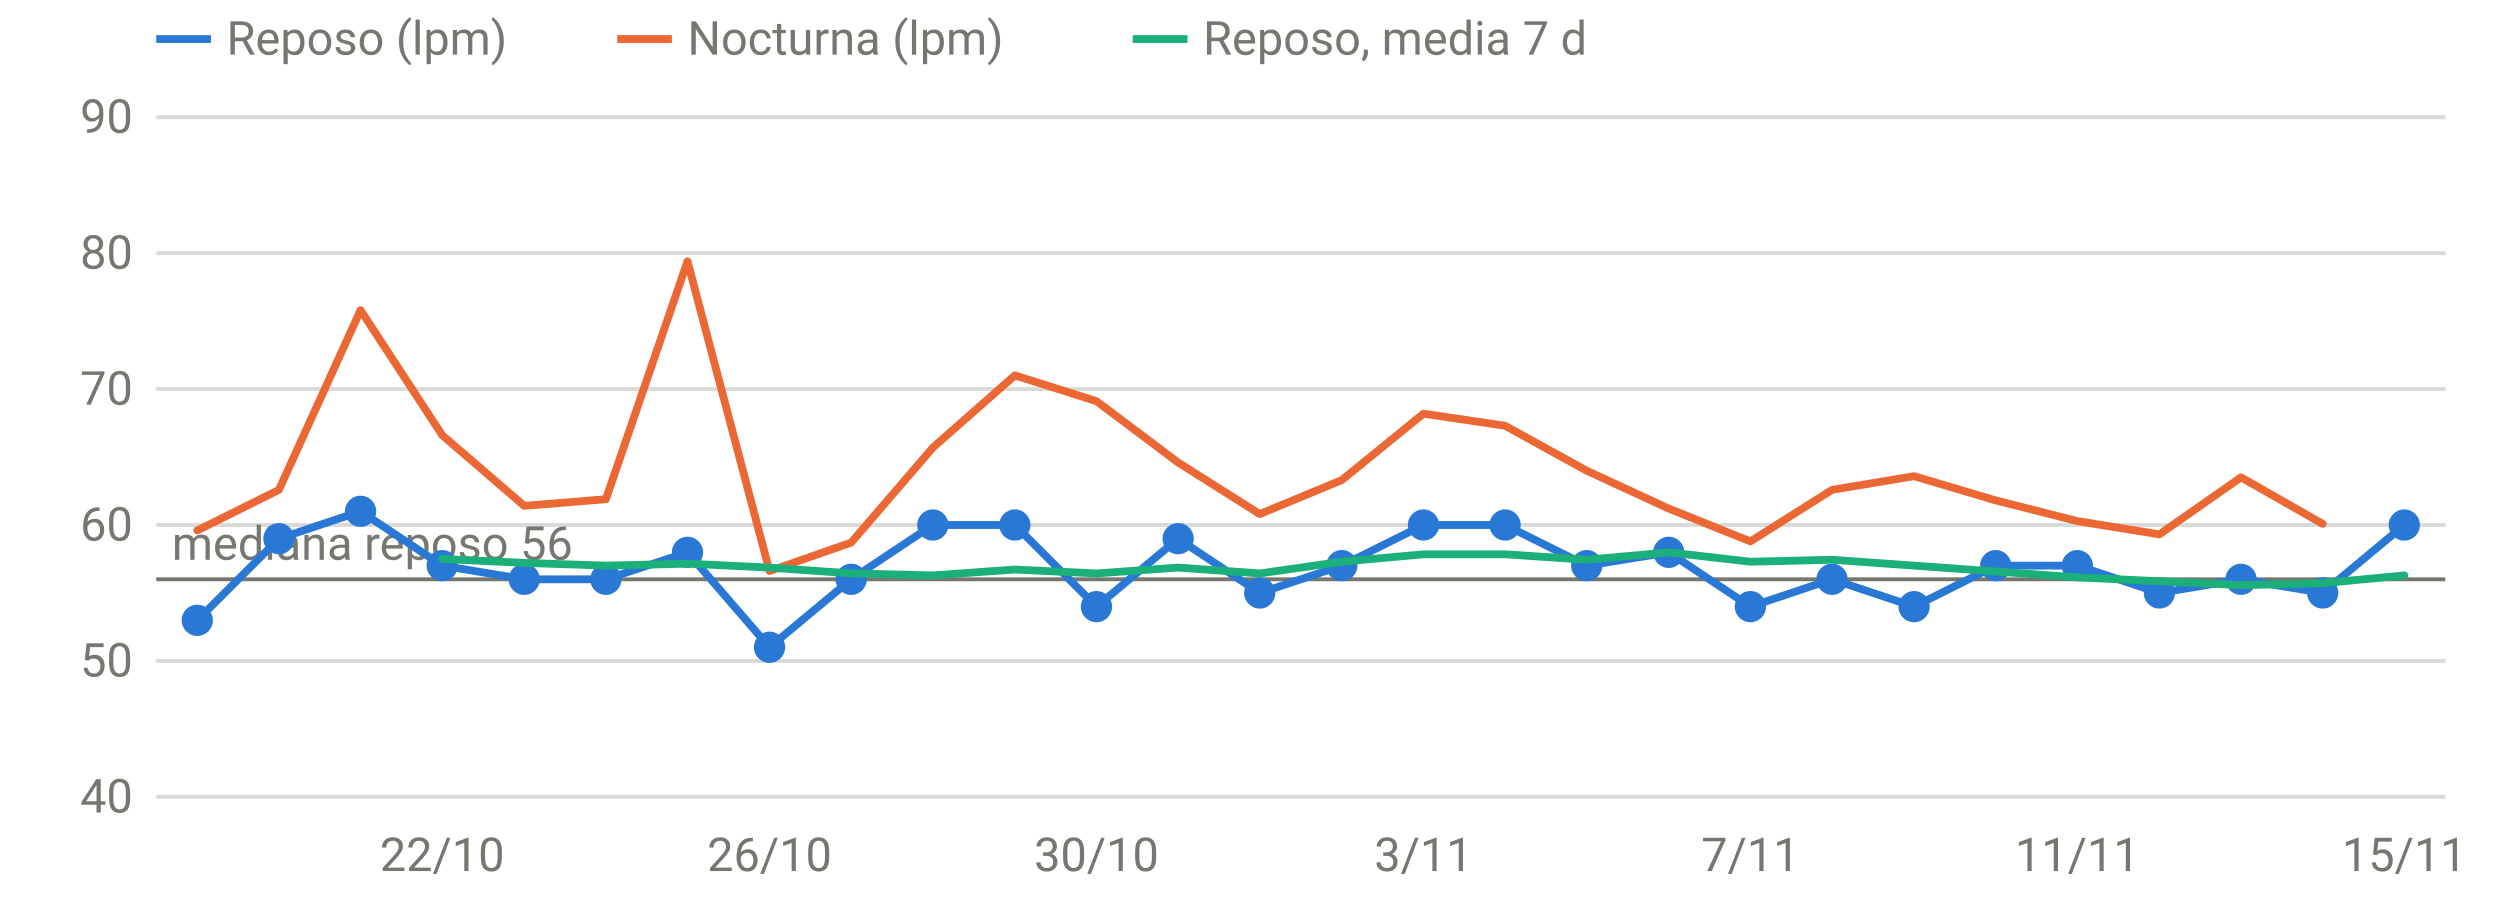
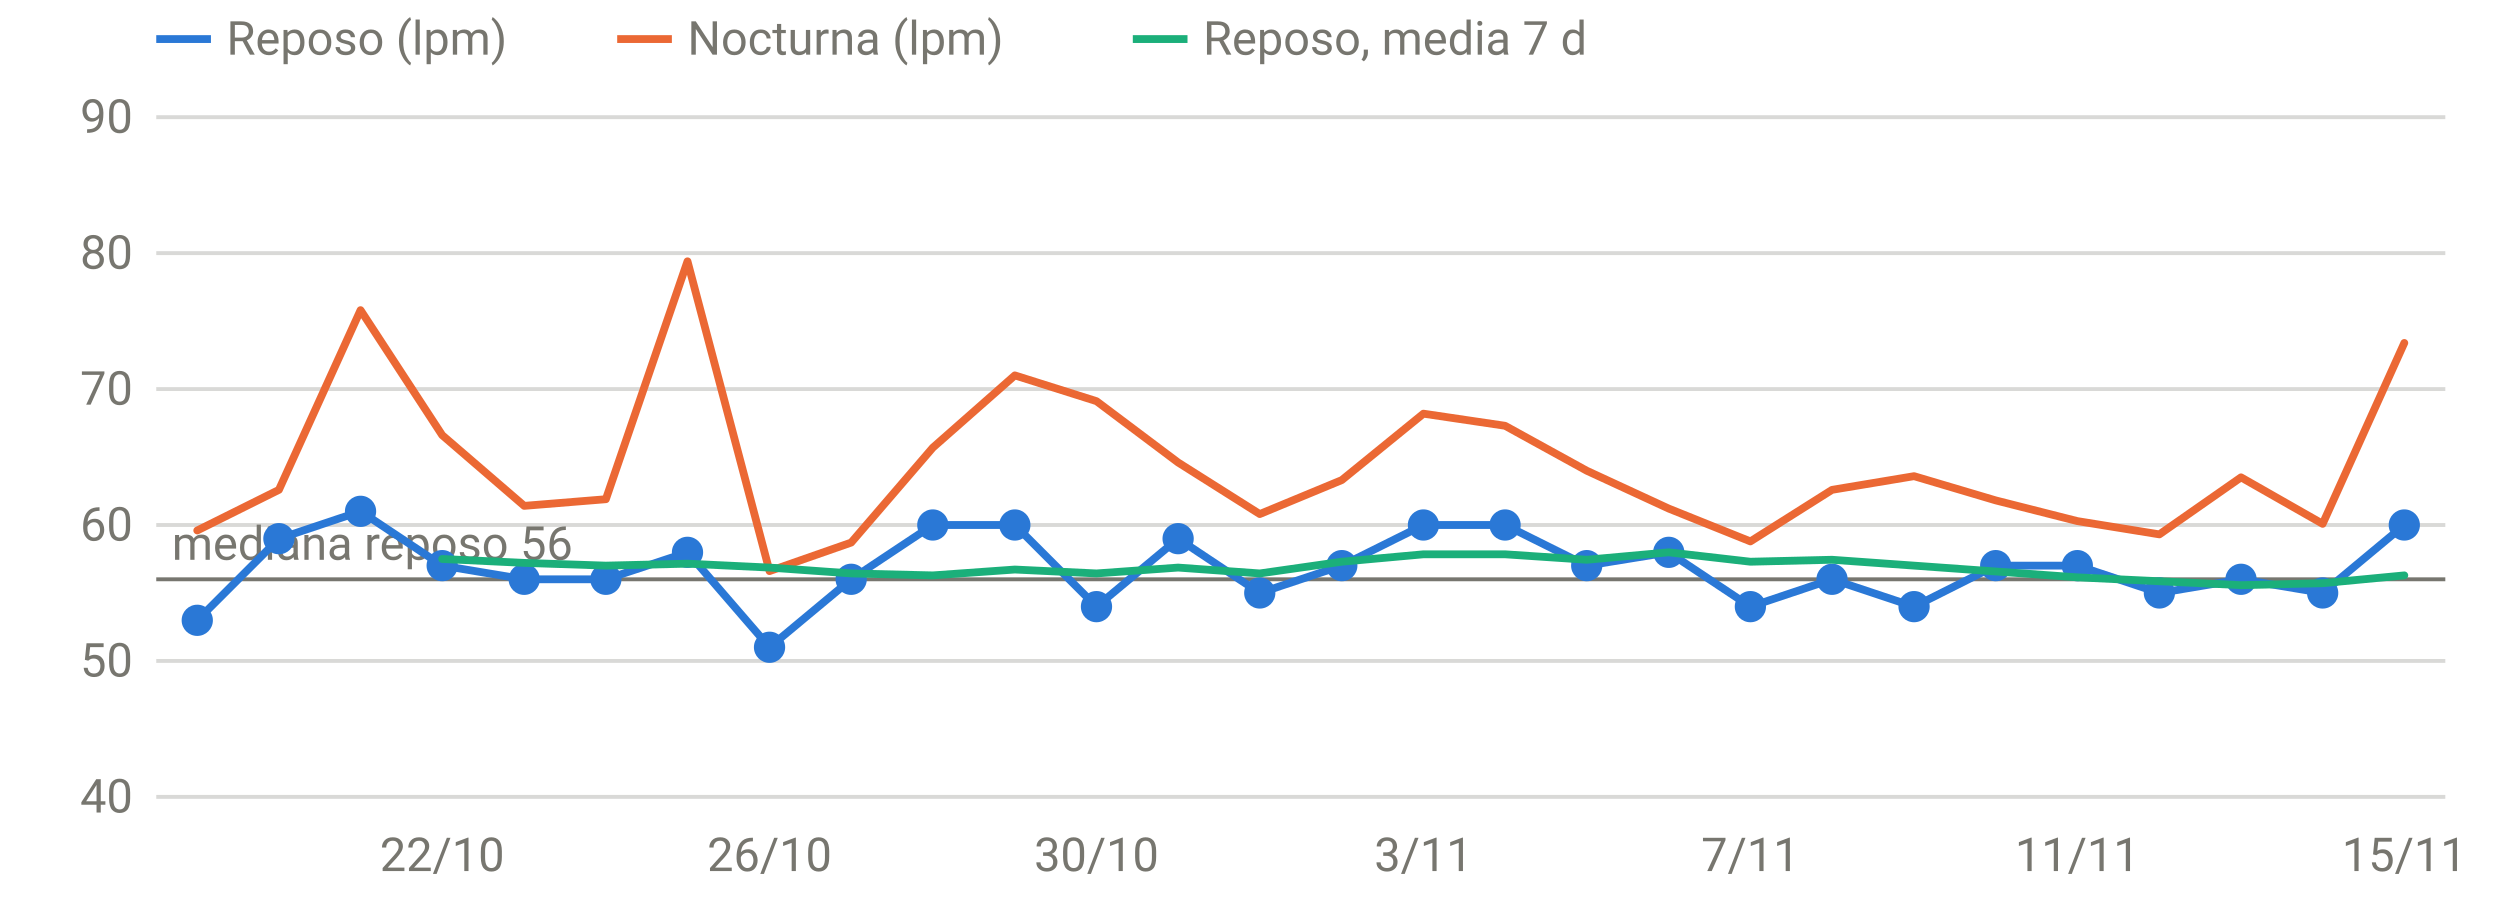
<svg xmlns="http://www.w3.org/2000/svg" viewBox="0 0 640 230" width="640" height="230" role="img" aria-label="FC en reposo y nocturna" font-family="system-ui,-apple-system,Segoe UI,Roboto,sans-serif" font-size="12" fill="#77766f">
  <line x1="40" x2="626" y1="204.0" y2="204.0" stroke="rgba(119,118,111,0.28)" stroke-width="1" />
  <text x="34" y="208.0" text-anchor="end">40</text>
  <line x1="40" x2="626" y1="169.2" y2="169.2" stroke="rgba(119,118,111,0.28)" stroke-width="1" />
  <text x="34" y="173.2" text-anchor="end">50</text>
  <line x1="40" x2="626" y1="134.4" y2="134.4" stroke="rgba(119,118,111,0.28)" stroke-width="1" />
  <text x="34" y="138.4" text-anchor="end">60</text>
  <line x1="40" x2="626" y1="99.6" y2="99.6" stroke="rgba(119,118,111,0.28)" stroke-width="1" />
  <text x="34" y="103.6" text-anchor="end">70</text>
  <line x1="40" x2="626" y1="64.8" y2="64.8" stroke="rgba(119,118,111,0.28)" stroke-width="1" />
  <text x="34" y="68.8" text-anchor="end">80</text>
  <line x1="40" x2="626" y1="30.0" y2="30.0" stroke="rgba(119,118,111,0.28)" stroke-width="1" />
  <text x="34" y="34.0" text-anchor="end">90</text>
  <text x="113.2" y="223" text-anchor="middle">22/10</text>
  <text x="197.0" y="223" text-anchor="middle">26/10</text>
  <text x="280.7" y="223" text-anchor="middle">30/10</text>
  <text x="364.4" y="223" text-anchor="middle">3/11</text>
  <text x="448.1" y="223" text-anchor="middle">7/11</text>
  <text x="531.8" y="223" text-anchor="middle">11/11</text>
  <text x="615.5" y="223" text-anchor="middle">15/11</text>
  <line x1="40" x2="626" y1="148.3" y2="148.3" stroke="#77766f" stroke-width="1" />
  <text x="44" y="143.3" text-anchor="start">mediana reposo 56</text>
  <path d="M50.5,158.8 L71.4,137.9 L92.3,130.9 L113.2,144.8 L134.2,148.3 L155.1,148.3 L176.0,141.4 L197.0,165.7 L217.9,148.3 L238.8,134.4 L259.8,134.4 L280.7,155.3 L301.6,137.9 L322.5,151.8 L343.5,144.8 L364.4,134.4 L385.3,134.4 L406.2,144.8 L427.2,141.4 L448.1,155.3 L469.0,148.3 L490.0,155.3 L510.9,144.8 L531.8,144.8 L552.8,151.8 L573.7,148.3 L594.6,151.8 L615.5,134.4" fill="none" stroke="#2a78d6" stroke-width="2" stroke-linejoin="round" stroke-linecap="round" />
  <circle cx="50.5" cy="158.8" r="4" fill="#2a78d6" />
  <circle cx="71.4" cy="137.9" r="4" fill="#2a78d6" />
  <circle cx="92.3" cy="130.9" r="4" fill="#2a78d6" />
  <circle cx="113.2" cy="144.8" r="4" fill="#2a78d6" />
  <circle cx="134.2" cy="148.3" r="4" fill="#2a78d6" />
  <circle cx="155.1" cy="148.3" r="4" fill="#2a78d6" />
  <circle cx="176.0" cy="141.4" r="4" fill="#2a78d6" />
  <circle cx="197.0" cy="165.7" r="4" fill="#2a78d6" />
  <circle cx="217.9" cy="148.3" r="4" fill="#2a78d6" />
  <circle cx="238.8" cy="134.4" r="4" fill="#2a78d6" />
  <circle cx="259.8" cy="134.4" r="4" fill="#2a78d6" />
  <circle cx="280.7" cy="155.3" r="4" fill="#2a78d6" />
  <circle cx="301.6" cy="137.9" r="4" fill="#2a78d6" />
  <circle cx="322.5" cy="151.8" r="4" fill="#2a78d6" />
  <circle cx="343.5" cy="144.8" r="4" fill="#2a78d6" />
  <circle cx="364.4" cy="134.4" r="4" fill="#2a78d6" />
  <circle cx="385.3" cy="134.4" r="4" fill="#2a78d6" />
  <circle cx="406.2" cy="144.8" r="4" fill="#2a78d6" />
  <circle cx="427.2" cy="141.4" r="4" fill="#2a78d6" />
  <circle cx="448.1" cy="155.3" r="4" fill="#2a78d6" />
  <circle cx="469.0" cy="148.3" r="4" fill="#2a78d6" />
  <circle cx="490.0" cy="155.3" r="4" fill="#2a78d6" />
  <circle cx="510.9" cy="144.8" r="4" fill="#2a78d6" />
  <circle cx="531.8" cy="144.8" r="4" fill="#2a78d6" />
  <circle cx="552.8" cy="151.8" r="4" fill="#2a78d6" />
  <circle cx="573.7" cy="148.3" r="4" fill="#2a78d6" />
  <circle cx="594.6" cy="151.8" r="4" fill="#2a78d6" />
  <circle cx="615.5" cy="134.4" r="4" fill="#2a78d6" />
-   <path d="M50.5,135.8 L71.4,125.4 L92.3,79.4 L113.2,111.4 L134.2,129.5 L155.1,127.8 L176.0,66.9 L197.0,146.2 L217.9,138.9 L238.8,114.6 L259.8,96.1 L280.7,102.7 L301.6,118.4 L322.5,131.6 L343.5,122.9 L364.4,105.9 L385.3,109.0 L406.2,120.5 L427.2,130.2 L448.1,138.6 L469.0,125.4 L490.0,121.9 L510.9,128.1 L531.8,133.4 L552.8,136.8 L573.7,122.2 L594.6,134.1" fill="none" stroke="#eb6834" stroke-width="2" stroke-linejoin="round" stroke-linecap="round" />
+   <path d="M50.5,135.8 L71.4,125.4 L92.3,79.4 L113.2,111.4 L134.2,129.5 L155.1,127.8 L176.0,66.9 L197.0,146.2 L217.9,138.9 L238.8,114.6 L259.8,96.1 L280.7,102.7 L301.6,118.4 L322.5,131.6 L343.5,122.9 L364.4,105.9 L385.3,109.0 L406.2,120.5 L427.2,130.2 L448.1,138.6 L469.0,125.4 L490.0,121.9 L510.9,128.1 L531.8,133.4 L552.8,136.8 L573.7,122.2 L594.6,134.1 L615.5,87.8" fill="none" stroke="#eb6834" stroke-width="2" stroke-linejoin="round" stroke-linecap="round" />
  <path d="M113.2,143.1 L134.2,144.1 L155.1,144.8 L176.0,144.3 L197.0,145.3 L217.9,146.8 L238.8,147.3 L259.8,145.8 L280.7,146.8 L301.6,145.3 L322.5,146.8 L343.5,143.8 L364.4,141.9 L385.3,141.9 L406.2,143.3 L427.2,141.4 L448.1,143.8 L469.0,143.3 L490.0,144.8 L510.9,146.3 L531.8,147.8 L552.8,148.8 L573.7,149.8 L594.6,149.3 L615.5,147.3" fill="none" stroke="#1baf7a" stroke-width="2" stroke-linejoin="round" stroke-linecap="round" />
  <line x1="40" x2="54" y1="10" y2="10" stroke="#2a78d6" stroke-width="2" />
  <text x="58" y="14">Reposo (lpm)</text>
  <line x1="158" x2="172" y1="10" y2="10" stroke="#eb6834" stroke-width="2" />
  <text x="176" y="14">Nocturna (lpm)</text>
  <line x1="290" x2="304" y1="10" y2="10" stroke="#1baf7a" stroke-width="2" />
  <text x="308" y="14">Reposo, media 7 d</text>
</svg>
